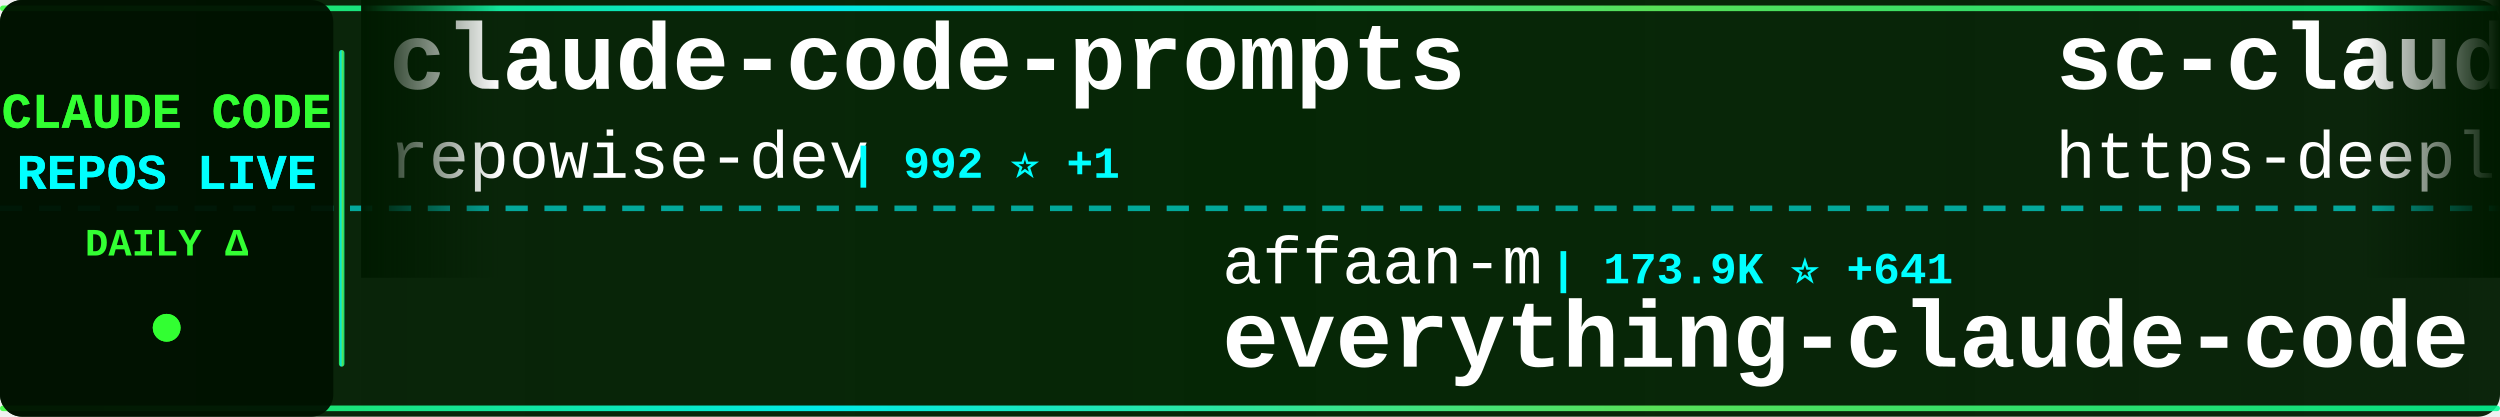
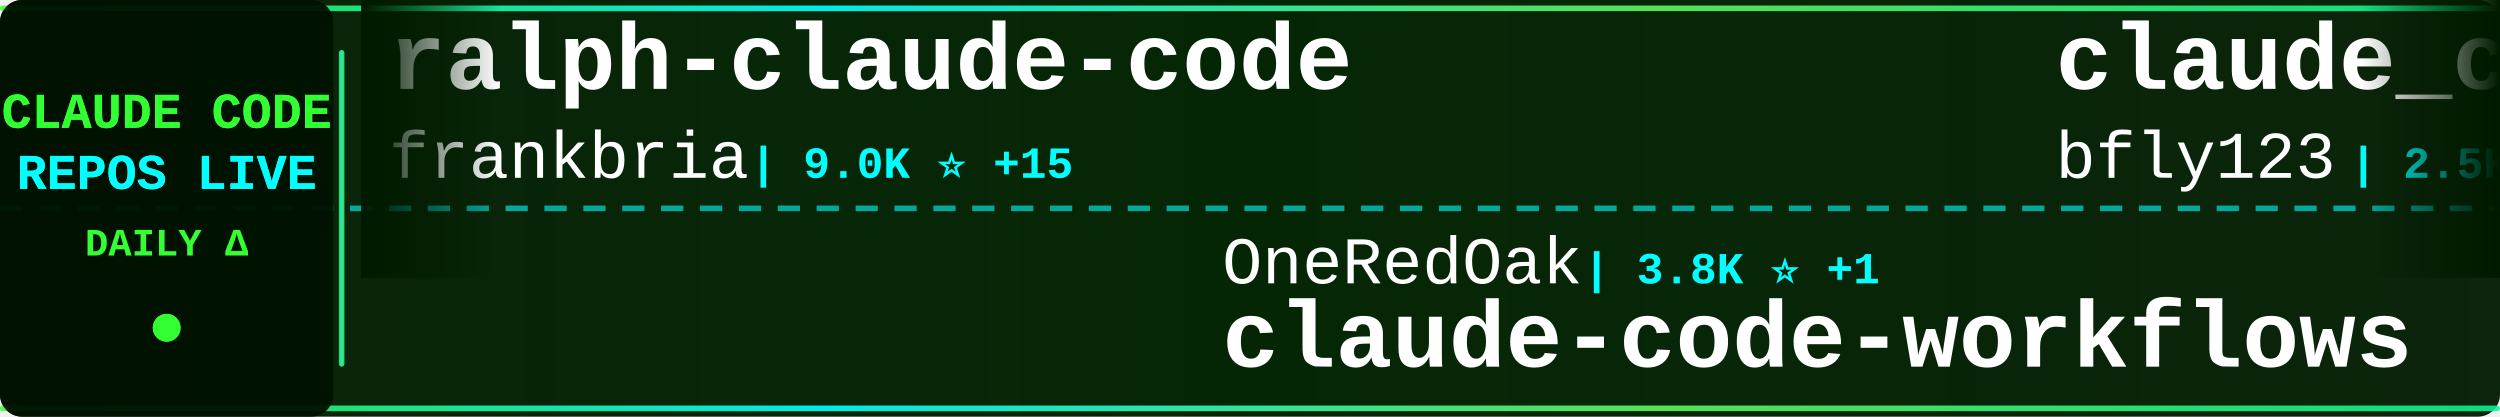
<svg xmlns="http://www.w3.org/2000/svg" width="900" height="150">
  <defs>
    <linearGradient id="tickerBg" x1="0%" y1="0%" x2="100%" y2="0%">
      <stop offset="0%" style="stop-color:#001a00;stop-opacity:0.95" />
      <stop offset="50%" style="stop-color:#002200;stop-opacity:0.98" />
      <stop offset="100%" style="stop-color:#001a00;stop-opacity:0.95" />
    </linearGradient>
    <linearGradient id="borderGrad" x1="0%" y1="0%" x2="100%" y2="0%">
      <stop offset="0%" style="stop-color:#33ff33;stop-opacity:0.85">
        <animate attributeName="stop-opacity" values="0.85;1;0.85" dur="2s" repeatCount="indefinite" />
      </stop>
      <stop offset="33%" style="stop-color:#00ffff;stop-opacity:0.9">
        <animate attributeName="stop-opacity" values="0.9;1;0.9" dur="2.2s" repeatCount="indefinite" />
      </stop>
      <stop offset="66%" style="stop-color:#66ff66;stop-opacity:0.85">
        <animate attributeName="stop-opacity" values="0.85;1;0.85" dur="1.8s" repeatCount="indefinite" />
      </stop>
      <stop offset="100%" style="stop-color:#00ff99;stop-opacity:0.85">
        <animate attributeName="stop-opacity" values="0.85;1;0.85" dur="2s" repeatCount="indefinite" />
      </stop>
    </linearGradient>
    <filter id="textGlow">
      <feGaussianBlur stdDeviation="0.1" result="coloredBlur" />
      <feMerge>
        <feMergeNode in="coloredBlur" />
        <feMergeNode in="SourceGraphic" />
      </feMerge>
    </filter>
    <filter id="metricGlow">
      <feGaussianBlur stdDeviation="0.2" result="coloredBlur" />
      <feMerge>
        <feMergeNode in="coloredBlur" />
        <feMergeNode in="SourceGraphic" />
      </feMerge>
    </filter>
    <linearGradient id="leftFade" x1="0%" y1="0%" x2="100%" y2="0%">
      <stop offset="0%" style="stop-color:#001a00;stop-opacity:1" />
      <stop offset="100%" style="stop-color:#001a00;stop-opacity:0" />
    </linearGradient>
    <linearGradient id="rightFade" x1="0%" y1="0%" x2="100%" y2="0%">
      <stop offset="0%" style="stop-color:#001a00;stop-opacity:0" />
      <stop offset="100%" style="stop-color:#001a00;stop-opacity:1" />
    </linearGradient>
  </defs>
  <rect width="900" height="150" fill="url(#tickerBg)" rx="8" />
  <rect x="0" y="2" width="900" height="2" fill="url(#borderGrad)" rx="1" />
  <rect x="0" y="146" width="900" height="2" fill="url(#borderGrad)" rx="1" />
  <line x1="0" y1="75" x2="900" y2="75" stroke="#00ffff" stroke-width="2" stroke-dasharray="8 6" opacity="0.6" />
  <rect x="0" y="0" width="120" height="150" fill="#001100" opacity="0.95" rx="8" />
  <text x="60" y="46" font-family="'Courier New', monospace" font-size="18" font-weight="bold" fill="#33ff33" text-anchor="middle" filter="url(#textGlow)">
    CLAUDE CODE
  </text>
  <text x="60" y="68" font-family="'Courier New', monospace" font-size="18" font-weight="bold" fill="#00ffff" text-anchor="middle" filter="url(#textGlow)">
    REPOS LIVE
  </text>
  <text x="60" y="92" font-family="'Courier New', monospace" font-size="14" font-weight="bold" fill="#33ff33" text-anchor="middle">
    DAILY Δ
  </text>
  <circle cx="60" cy="118" r="5" fill="#33ff33" filter="url(#metricGlow)">
    <animate attributeName="r" values="4;6;4" dur="1.5s" repeatCount="indefinite" />
    <animate attributeName="opacity" values="0.6;1;0.6" dur="1.5s" repeatCount="indefinite" />
  </circle>
  <rect x="122" y="18" width="2" height="114" fill="url(#borderGrad)" rx="1" />
  <clipPath id="tickerClip">
    <rect x="130" y="0" width="770" height="150" />
  </clipPath>
  <g clip-path="url(#tickerClip)">
    <g id="tickerItems">
      <animateTransform attributeName="transform" attributeType="XML" type="translate" from="0 0" to="-3000 0" dur="54s" repeatCount="indefinite" />
      <g transform="translate(0, 0)">
-         <text x="140" y="32" font-family="'Courier New', monospace" font-size="34" font-weight="bold" fill="#ffffff">claude-code-prompts</text>
-         <text x="140" y="64" font-family="'Courier New', monospace" font-size="24" font-weight="normal" fill="#ffffff" opacity="1.0">repowise-dev</text>
-         <text x="306" y="64" font-family="'Courier New', monospace" font-size="16" font-weight="bold" fill="#00ffff"> | 992 ⭐ +1</text>
+         <text x="140" y="32" font-family="'Courier New', monospace" font-size="34" font-weight="bold" fill="#ffffff">ralph-claude-code</text>
+         <text x="140" y="64" font-family="'Courier New', monospace" font-size="24" font-weight="normal" fill="#ffffff" opacity="1.0">frankbria</text>
+         <text x="270" y="64" font-family="'Courier New', monospace" font-size="16" font-weight="bold" fill="#00ffff"> | 9.0K ⭐ +15</text>
      </g>
      <g transform="translate(300, 0)">
-         <text x="140" y="102" font-family="'Courier New', monospace" font-size="24" font-weight="normal" fill="#ffffff" opacity="1.0">affaan-m</text>
-         <text x="258" y="102" font-family="'Courier New', monospace" font-size="16" font-weight="bold" fill="#00ffff"> | 173.9K ⭐ +641</text>
-         <text x="140" y="132" font-family="'Courier New', monospace" font-size="34" font-weight="bold" fill="#ffffff">everything-claude-code</text>
+         <text x="140" y="102" font-family="'Courier New', monospace" font-size="24" font-weight="normal" fill="#ffffff" opacity="1.0">OneRedOak</text>
+         <text x="270" y="102" font-family="'Courier New', monospace" font-size="16" font-weight="bold" fill="#00ffff"> | 3.8K ⭐ +1</text>
+         <text x="140" y="132" font-family="'Courier New', monospace" font-size="34" font-weight="bold" fill="#ffffff">claude-code-workflows</text>
      </g>
      <g transform="translate(600, 0)">
-         <text x="140" y="32" font-family="'Courier New', monospace" font-size="34" font-weight="bold" fill="#ffffff">sc-claude-code-files</text>
-         <text x="140" y="64" font-family="'Courier New', monospace" font-size="24" font-weight="normal" fill="#ffffff" opacity="1.0">https-deeplearning-ai</text>
-         <text x="414" y="64" font-family="'Courier New', monospace" font-size="16" font-weight="bold" fill="#00ffff"> | 504 ⭐</text>
+         <text x="140" y="32" font-family="'Courier New', monospace" font-size="34" font-weight="bold" fill="#ffffff">claude_codex_bridge</text>
+         <text x="140" y="64" font-family="'Courier New', monospace" font-size="24" font-weight="normal" fill="#ffffff" opacity="1.0">bfly123</text>
+         <text x="246" y="64" font-family="'Courier New', monospace" font-size="16" font-weight="bold" fill="#00ffff"> | 2.5K ⭐ +9</text>
      </g>
      <g transform="translate(900, 0)">
-         <text x="140" y="102" font-family="'Courier New', monospace" font-size="24" font-weight="normal" fill="#ffffff" opacity="1.0">qwibitai</text>
-         <text x="258" y="102" font-family="'Courier New', monospace" font-size="16" font-weight="bold" fill="#00ffff"> | 28.6K ⭐ +34</text>
-         <text x="140" y="132" font-family="'Courier New', monospace" font-size="34" font-weight="bold" fill="#ffffff">nanoclaw</text>
+         <text x="140" y="102" font-family="'Courier New', monospace" font-size="24" font-weight="normal" fill="#ffffff" opacity="1.0">lorryjovens-hub</text>
+         <text x="342" y="102" font-family="'Courier New', monospace" font-size="16" font-weight="bold" fill="#00ffff"> | 1.5K ⭐ +6</text>
+         <text x="140" y="132" font-family="'Courier New', monospace" font-size="34" font-weight="bold" fill="#ffffff">claude-code-rust</text>
      </g>
      <g transform="translate(1200, 0)">
-         <text x="140" y="32" font-family="'Courier New', monospace" font-size="34" font-weight="bold" fill="#ffffff">claude-code-ultimate-gui...</text>
-         <text x="140" y="64" font-family="'Courier New', monospace" font-size="24" font-weight="normal" fill="#ffffff" opacity="1.0">FlorianBruniaux</text>
-         <text x="342" y="64" font-family="'Courier New', monospace" font-size="16" font-weight="bold" fill="#00ffff"> | 4.2K ⭐ +29</text>
+         <text x="140" y="32" font-family="'Courier New', monospace" font-size="34" font-weight="bold" fill="#ffffff">claude-code</text>
+         <text x="140" y="64" font-family="'Courier New', monospace" font-size="24" font-weight="normal" fill="#ffffff" opacity="1.0">tanbiralam</text>
+         <text x="282" y="64" font-family="'Courier New', monospace" font-size="16" font-weight="bold" fill="#00ffff"> | 1.6K ⭐ +5</text>
      </g>
      <g transform="translate(1500, 0)">
-         <text x="140" y="102" font-family="'Courier New', monospace" font-size="24" font-weight="normal" fill="#ffffff" opacity="1.0">Yeachan-Heo</text>
-         <text x="294" y="102" font-family="'Courier New', monospace" font-size="16" font-weight="bold" fill="#00ffff"> | 32.6K ⭐ +98</text>
-         <text x="140" y="132" font-family="'Courier New', monospace" font-size="34" font-weight="bold" fill="#ffffff">oh-my-claudecode</text>
+         <text x="140" y="102" font-family="'Courier New', monospace" font-size="24" font-weight="normal" fill="#ffffff" opacity="1.0">edmund-io</text>
+         <text x="270" y="102" font-family="'Courier New', monospace" font-size="16" font-weight="bold" fill="#00ffff"> | 1.4K ⭐ -1</text>
+         <text x="140" y="132" font-family="'Courier New', monospace" font-size="34" font-weight="bold" fill="#ffffff">edmunds-claude-code</text>
      </g>
      <g transform="translate(1800, 0)">
-         <text x="140" y="32" font-family="'Courier New', monospace" font-size="34" font-weight="bold" fill="#ffffff">claude-code-sourcemap</text>
-         <text x="140" y="64" font-family="'Courier New', monospace" font-size="24" font-weight="normal" fill="#ffffff" opacity="1.0">ChinaSiro</text>
-         <text x="270" y="64" font-family="'Courier New', monospace" font-size="16" font-weight="bold" fill="#00ffff"> | 9.1K ⭐ +6</text>
+         <text x="140" y="32" font-family="'Courier New', monospace" font-size="34" font-weight="bold" fill="#ffffff">claude-plugins-official</text>
+         <text x="140" y="64" font-family="'Courier New', monospace" font-size="24" font-weight="normal" fill="#ffffff" opacity="1.0">anthropics</text>
+         <text x="282" y="64" font-family="'Courier New', monospace" font-size="16" font-weight="bold" fill="#00ffff"> | 18.7K ⭐ +86</text>
      </g>
      <g transform="translate(2100, 0)">
-         <text x="140" y="102" font-family="'Courier New', monospace" font-size="24" font-weight="normal" fill="#ffffff" opacity="1.0">Donchitos</text>
-         <text x="270" y="102" font-family="'Courier New', monospace" font-size="16" font-weight="bold" fill="#00ffff"> | 17.3K ⭐ +130</text>
-         <text x="140" y="132" font-family="'Courier New', monospace" font-size="34" font-weight="bold" fill="#ffffff">Claude-Code-Game-Studios</text>
+         <text x="140" y="102" font-family="'Courier New', monospace" font-size="24" font-weight="normal" fill="#ffffff" opacity="1.0">andrew-kramer-inno</text>
+         <text x="378" y="102" font-family="'Courier New', monospace" font-size="16" font-weight="bold" fill="#00ffff"> | 586 ⭐ +2</text>
+         <text x="140" y="132" font-family="'Courier New', monospace" font-size="34" font-weight="bold" fill="#ffffff">claude-code-source-build</text>
      </g>
      <g transform="translate(2400, 0)">
-         <text x="140" y="32" font-family="'Courier New', monospace" font-size="34" font-weight="bold" fill="#ffffff">Auto-claude-code-researc...</text>
-         <text x="140" y="64" font-family="'Courier New', monospace" font-size="24" font-weight="normal" fill="#ffffff" opacity="1.0">wanshuiyin</text>
-         <text x="282" y="64" font-family="'Courier New', monospace" font-size="16" font-weight="bold" fill="#00ffff"> | 8.1K ⭐ +45</text>
+         <text x="140" y="32" font-family="'Courier New', monospace" font-size="34" font-weight="bold" fill="#ffffff">claude-code-from-scratch</text>
+         <text x="140" y="64" font-family="'Courier New', monospace" font-size="24" font-weight="normal" fill="#ffffff" opacity="1.0">Windy3f3f3f3f</text>
+         <text x="318" y="64" font-family="'Courier New', monospace" font-size="16" font-weight="bold" fill="#00ffff"> | 1.1K ⭐ +12</text>
      </g>
      <g transform="translate(2700, 0)">
-         <text x="140" y="102" font-family="'Courier New', monospace" font-size="24" font-weight="normal" fill="#ffffff" opacity="1.0">shareAI-lab</text>
-         <text x="294" y="102" font-family="'Courier New', monospace" font-size="16" font-weight="bold" fill="#00ffff"> | 58.2K ⭐ +179</text>
-         <text x="140" y="132" font-family="'Courier New', monospace" font-size="34" font-weight="bold" fill="#ffffff">learn-claude-code</text>
+         <text x="140" y="102" font-family="'Courier New', monospace" font-size="24" font-weight="normal" fill="#ffffff" opacity="1.0">JrCx7scC</text>
+         <text x="258" y="102" font-family="'Courier New', monospace" font-size="16" font-weight="bold" fill="#00ffff"> | 366 ⭐</text>
+         <text x="140" y="132" font-family="'Courier New', monospace" font-size="34" font-weight="bold" fill="#ffffff">claude-code-source</text>
      </g>
      <g transform="translate(3000, 0)">
-         <text x="140" y="32" font-family="'Courier New', monospace" font-size="34" font-weight="bold" fill="#ffffff">claude-code-prompts</text>
-         <text x="140" y="64" font-family="'Courier New', monospace" font-size="24" font-weight="normal" fill="#ffffff" opacity="1.0">repowise-dev</text>
-         <text x="306" y="64" font-family="'Courier New', monospace" font-size="16" font-weight="bold" fill="#00ffff"> | 992 ⭐ +1</text>
+         <text x="140" y="32" font-family="'Courier New', monospace" font-size="34" font-weight="bold" fill="#ffffff">ralph-claude-code</text>
+         <text x="140" y="64" font-family="'Courier New', monospace" font-size="24" font-weight="normal" fill="#ffffff" opacity="1.0">frankbria</text>
+         <text x="270" y="64" font-family="'Courier New', monospace" font-size="16" font-weight="bold" fill="#00ffff"> | 9.0K ⭐ +15</text>
      </g>
      <g transform="translate(3300, 0)">
-         <text x="140" y="102" font-family="'Courier New', monospace" font-size="24" font-weight="normal" fill="#ffffff" opacity="1.0">affaan-m</text>
-         <text x="258" y="102" font-family="'Courier New', monospace" font-size="16" font-weight="bold" fill="#00ffff"> | 173.9K ⭐ +641</text>
-         <text x="140" y="132" font-family="'Courier New', monospace" font-size="34" font-weight="bold" fill="#ffffff">everything-claude-code</text>
+         <text x="140" y="102" font-family="'Courier New', monospace" font-size="24" font-weight="normal" fill="#ffffff" opacity="1.0">OneRedOak</text>
+         <text x="270" y="102" font-family="'Courier New', monospace" font-size="16" font-weight="bold" fill="#00ffff"> | 3.8K ⭐ +1</text>
+         <text x="140" y="132" font-family="'Courier New', monospace" font-size="34" font-weight="bold" fill="#ffffff">claude-code-workflows</text>
      </g>
      <g transform="translate(3600, 0)">
-         <text x="140" y="32" font-family="'Courier New', monospace" font-size="34" font-weight="bold" fill="#ffffff">sc-claude-code-files</text>
-         <text x="140" y="64" font-family="'Courier New', monospace" font-size="24" font-weight="normal" fill="#ffffff" opacity="1.0">https-deeplearning-ai</text>
-         <text x="414" y="64" font-family="'Courier New', monospace" font-size="16" font-weight="bold" fill="#00ffff"> | 504 ⭐</text>
+         <text x="140" y="32" font-family="'Courier New', monospace" font-size="34" font-weight="bold" fill="#ffffff">claude_codex_bridge</text>
+         <text x="140" y="64" font-family="'Courier New', monospace" font-size="24" font-weight="normal" fill="#ffffff" opacity="1.0">bfly123</text>
+         <text x="246" y="64" font-family="'Courier New', monospace" font-size="16" font-weight="bold" fill="#00ffff"> | 2.5K ⭐ +9</text>
      </g>
      <g transform="translate(3900, 0)">
-         <text x="140" y="102" font-family="'Courier New', monospace" font-size="24" font-weight="normal" fill="#ffffff" opacity="1.0">qwibitai</text>
-         <text x="258" y="102" font-family="'Courier New', monospace" font-size="16" font-weight="bold" fill="#00ffff"> | 28.6K ⭐ +34</text>
-         <text x="140" y="132" font-family="'Courier New', monospace" font-size="34" font-weight="bold" fill="#ffffff">nanoclaw</text>
+         <text x="140" y="102" font-family="'Courier New', monospace" font-size="24" font-weight="normal" fill="#ffffff" opacity="1.0">lorryjovens-hub</text>
+         <text x="342" y="102" font-family="'Courier New', monospace" font-size="16" font-weight="bold" fill="#00ffff"> | 1.5K ⭐ +6</text>
+         <text x="140" y="132" font-family="'Courier New', monospace" font-size="34" font-weight="bold" fill="#ffffff">claude-code-rust</text>
      </g>
    </g>
  </g>
  <rect x="130" y="0" width="50" height="100" fill="url(#leftFade)" />
  <rect x="850" y="0" width="50" height="100" fill="url(#rightFade)" />
</svg>
